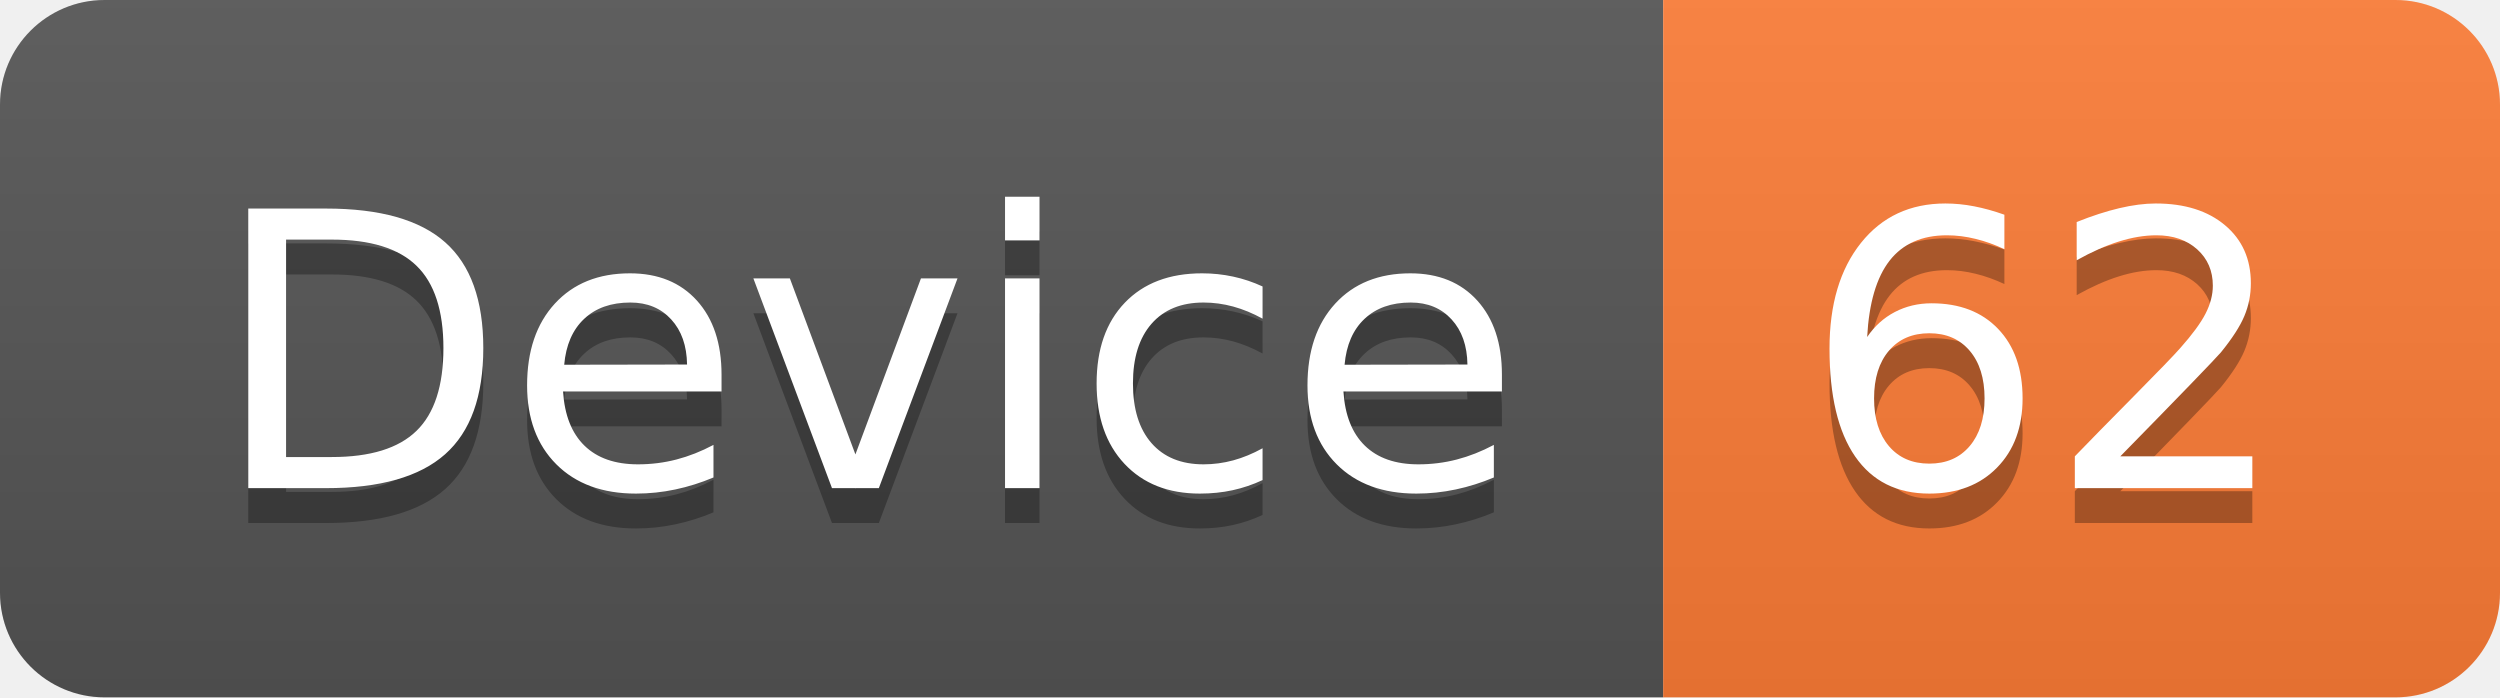
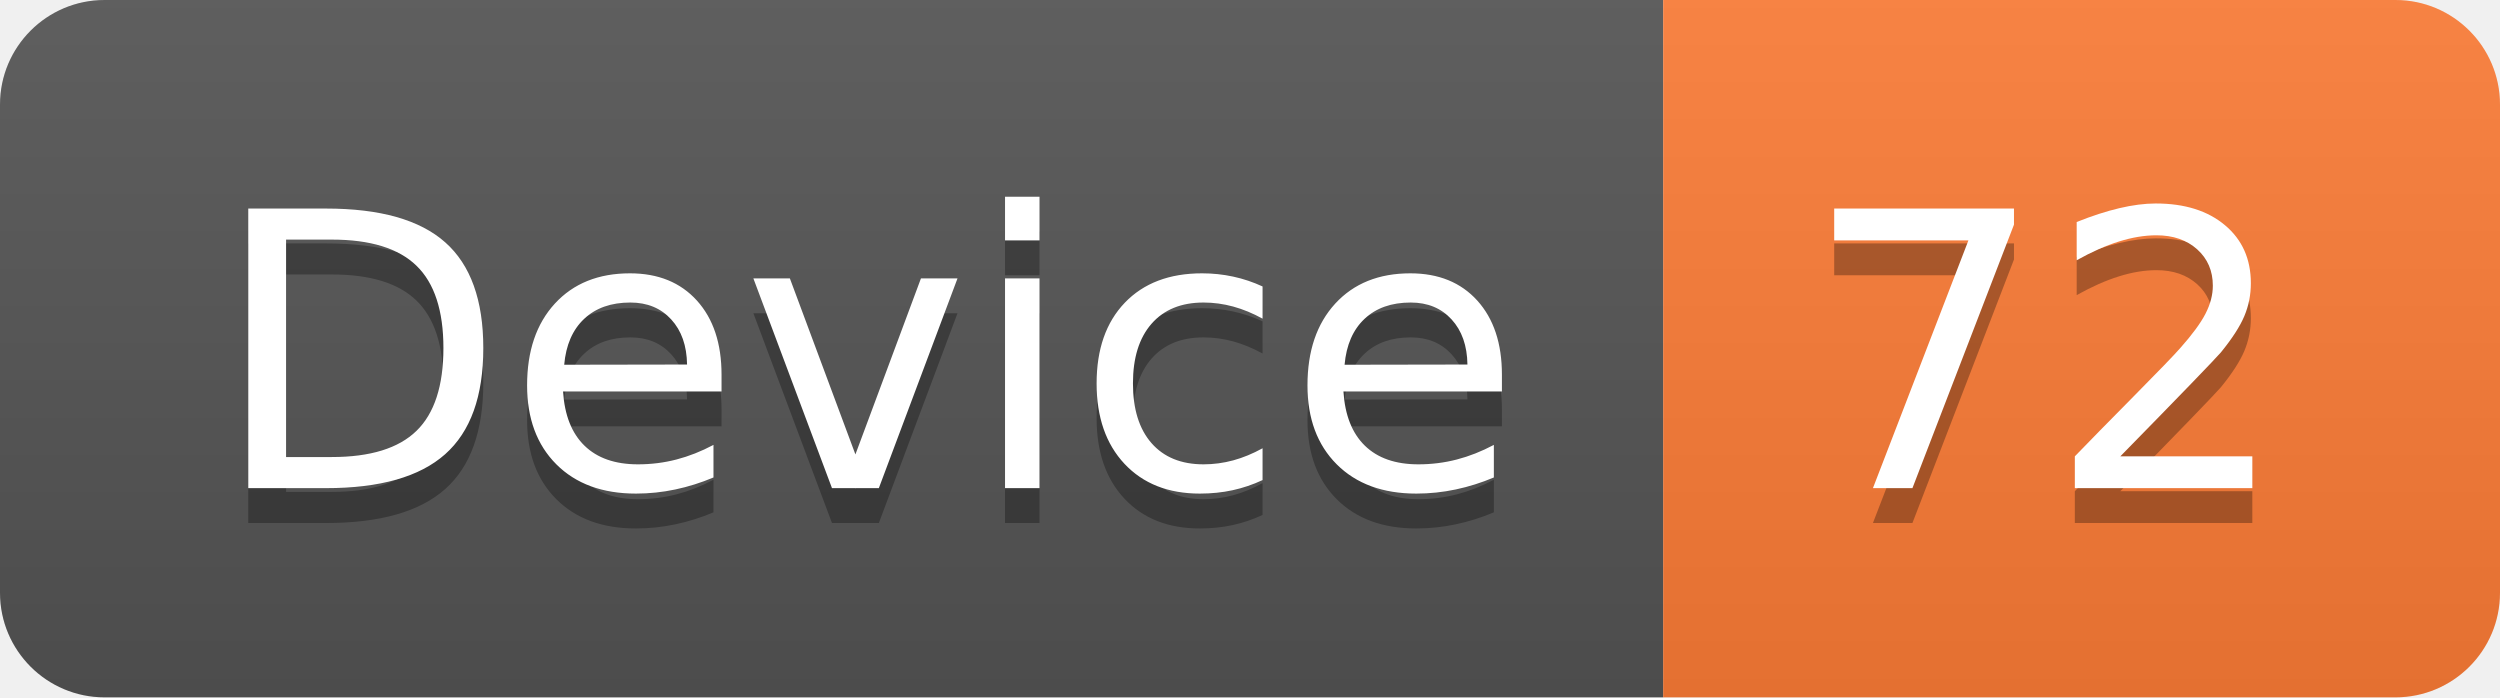
<svg xmlns="http://www.w3.org/2000/svg" width="71.7" height="20">
  <linearGradient id="smooth" x2="0" y2="100%">
    <stop offset="0" stop-color="#bbb" stop-opacity=".1" />
    <stop offset="1" stop-opacity=".1" />
  </linearGradient>
  <clipPath id="round">
    <rect width="71.7" height="20" rx="3" fill="#fff" />
  </clipPath>
  <g clip-path="url(#round)">
    <rect width="47.7" height="20" fill="#555" />
    <rect x="47.7" width="24.0" height="20" fill="#fe7d37" />
    <rect width="71.7" height="20" fill="url(#smooth)" />
  </g>
  <g fill="#fff" text-anchor="middle" font-family="DejaVu Sans,Verdana,Geneva,sans-serif" font-size="110">
    <text x="248.5" y="150" fill="#010101" fill-opacity=".3" transform="scale(0.1)" textLength="377.0" lengthAdjust="spacing">Device</text>
    <text x="248.5" y="140" transform="scale(0.1)" textLength="377.0" lengthAdjust="spacing">Device</text>
-     <text x="587.0" y="150" fill="#010101" fill-opacity=".3" transform="scale(0.1)" textLength="140.0" lengthAdjust="spacing">62</text>
-     <text x="587.0" y="140" transform="scale(0.1)" textLength="140.0" lengthAdjust="spacing">62</text>
+     <text x="587.0" y="150" fill="#010101" fill-opacity=".3" transform="scale(0.1)" textLength="140.0" lengthAdjust="spacing">72</text>
+     <text x="587.0" y="140" transform="scale(0.1)" textLength="140.0" lengthAdjust="spacing">72</text>
  </g>
</svg>
